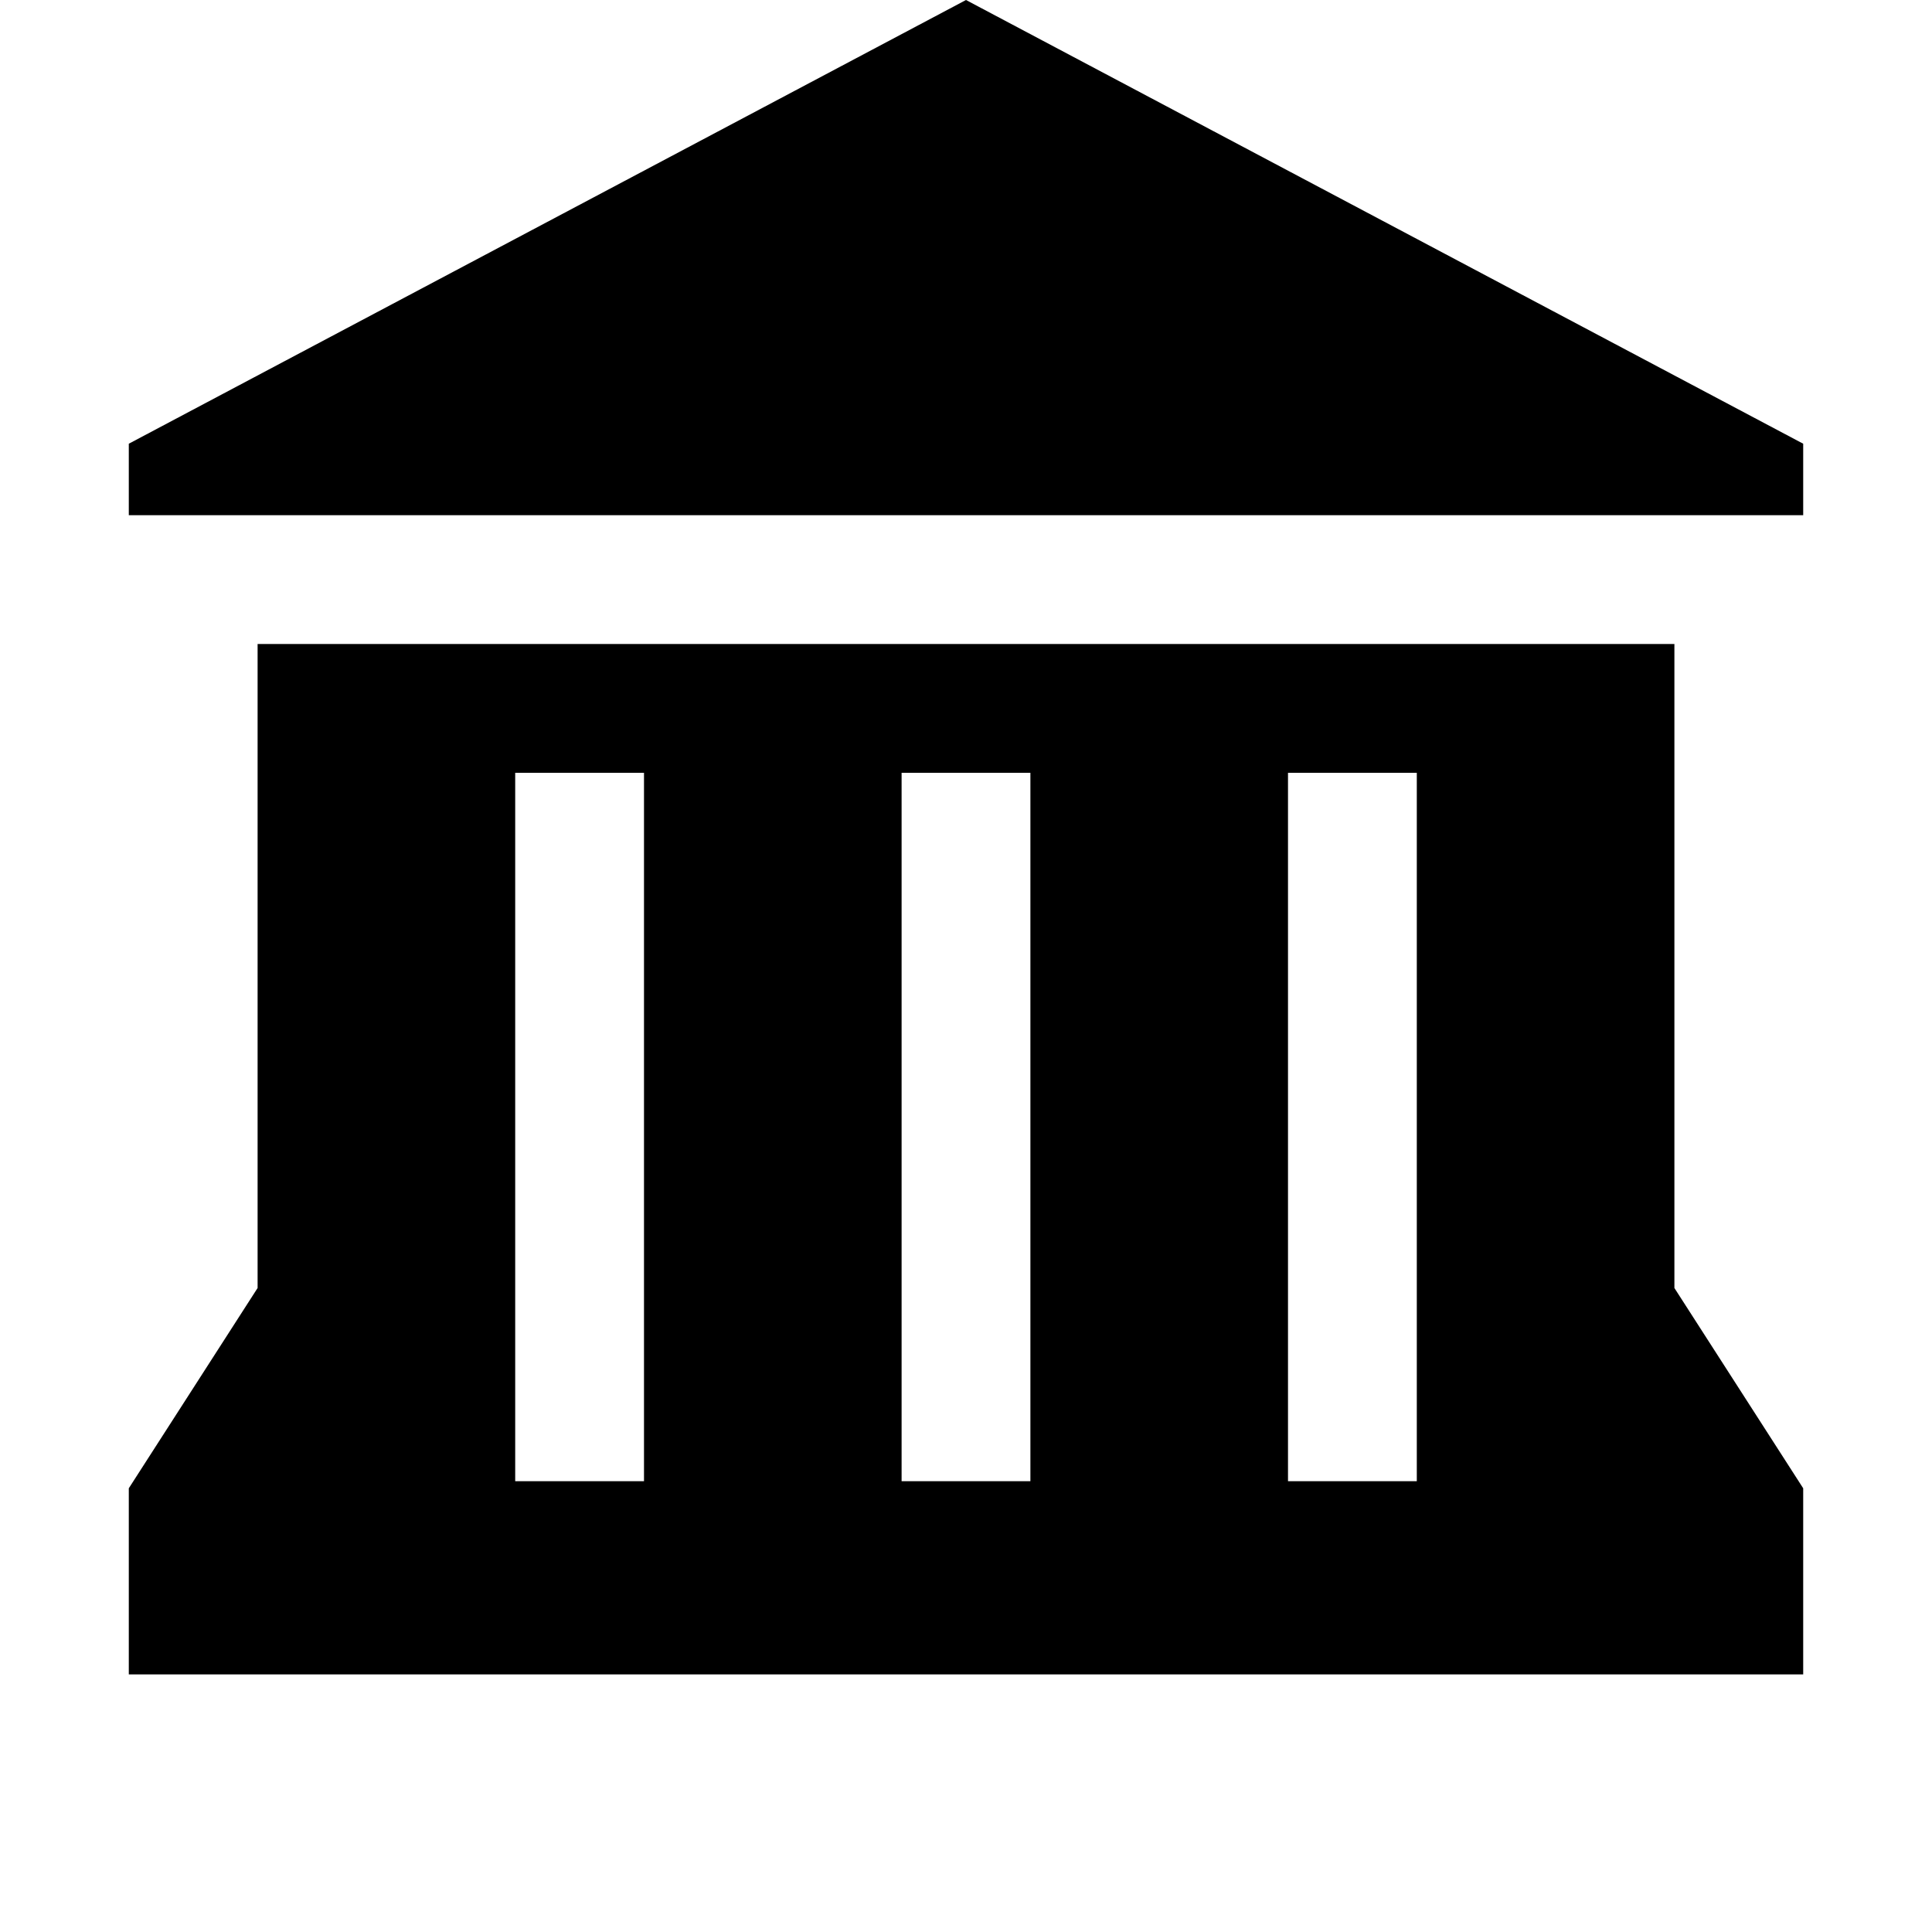
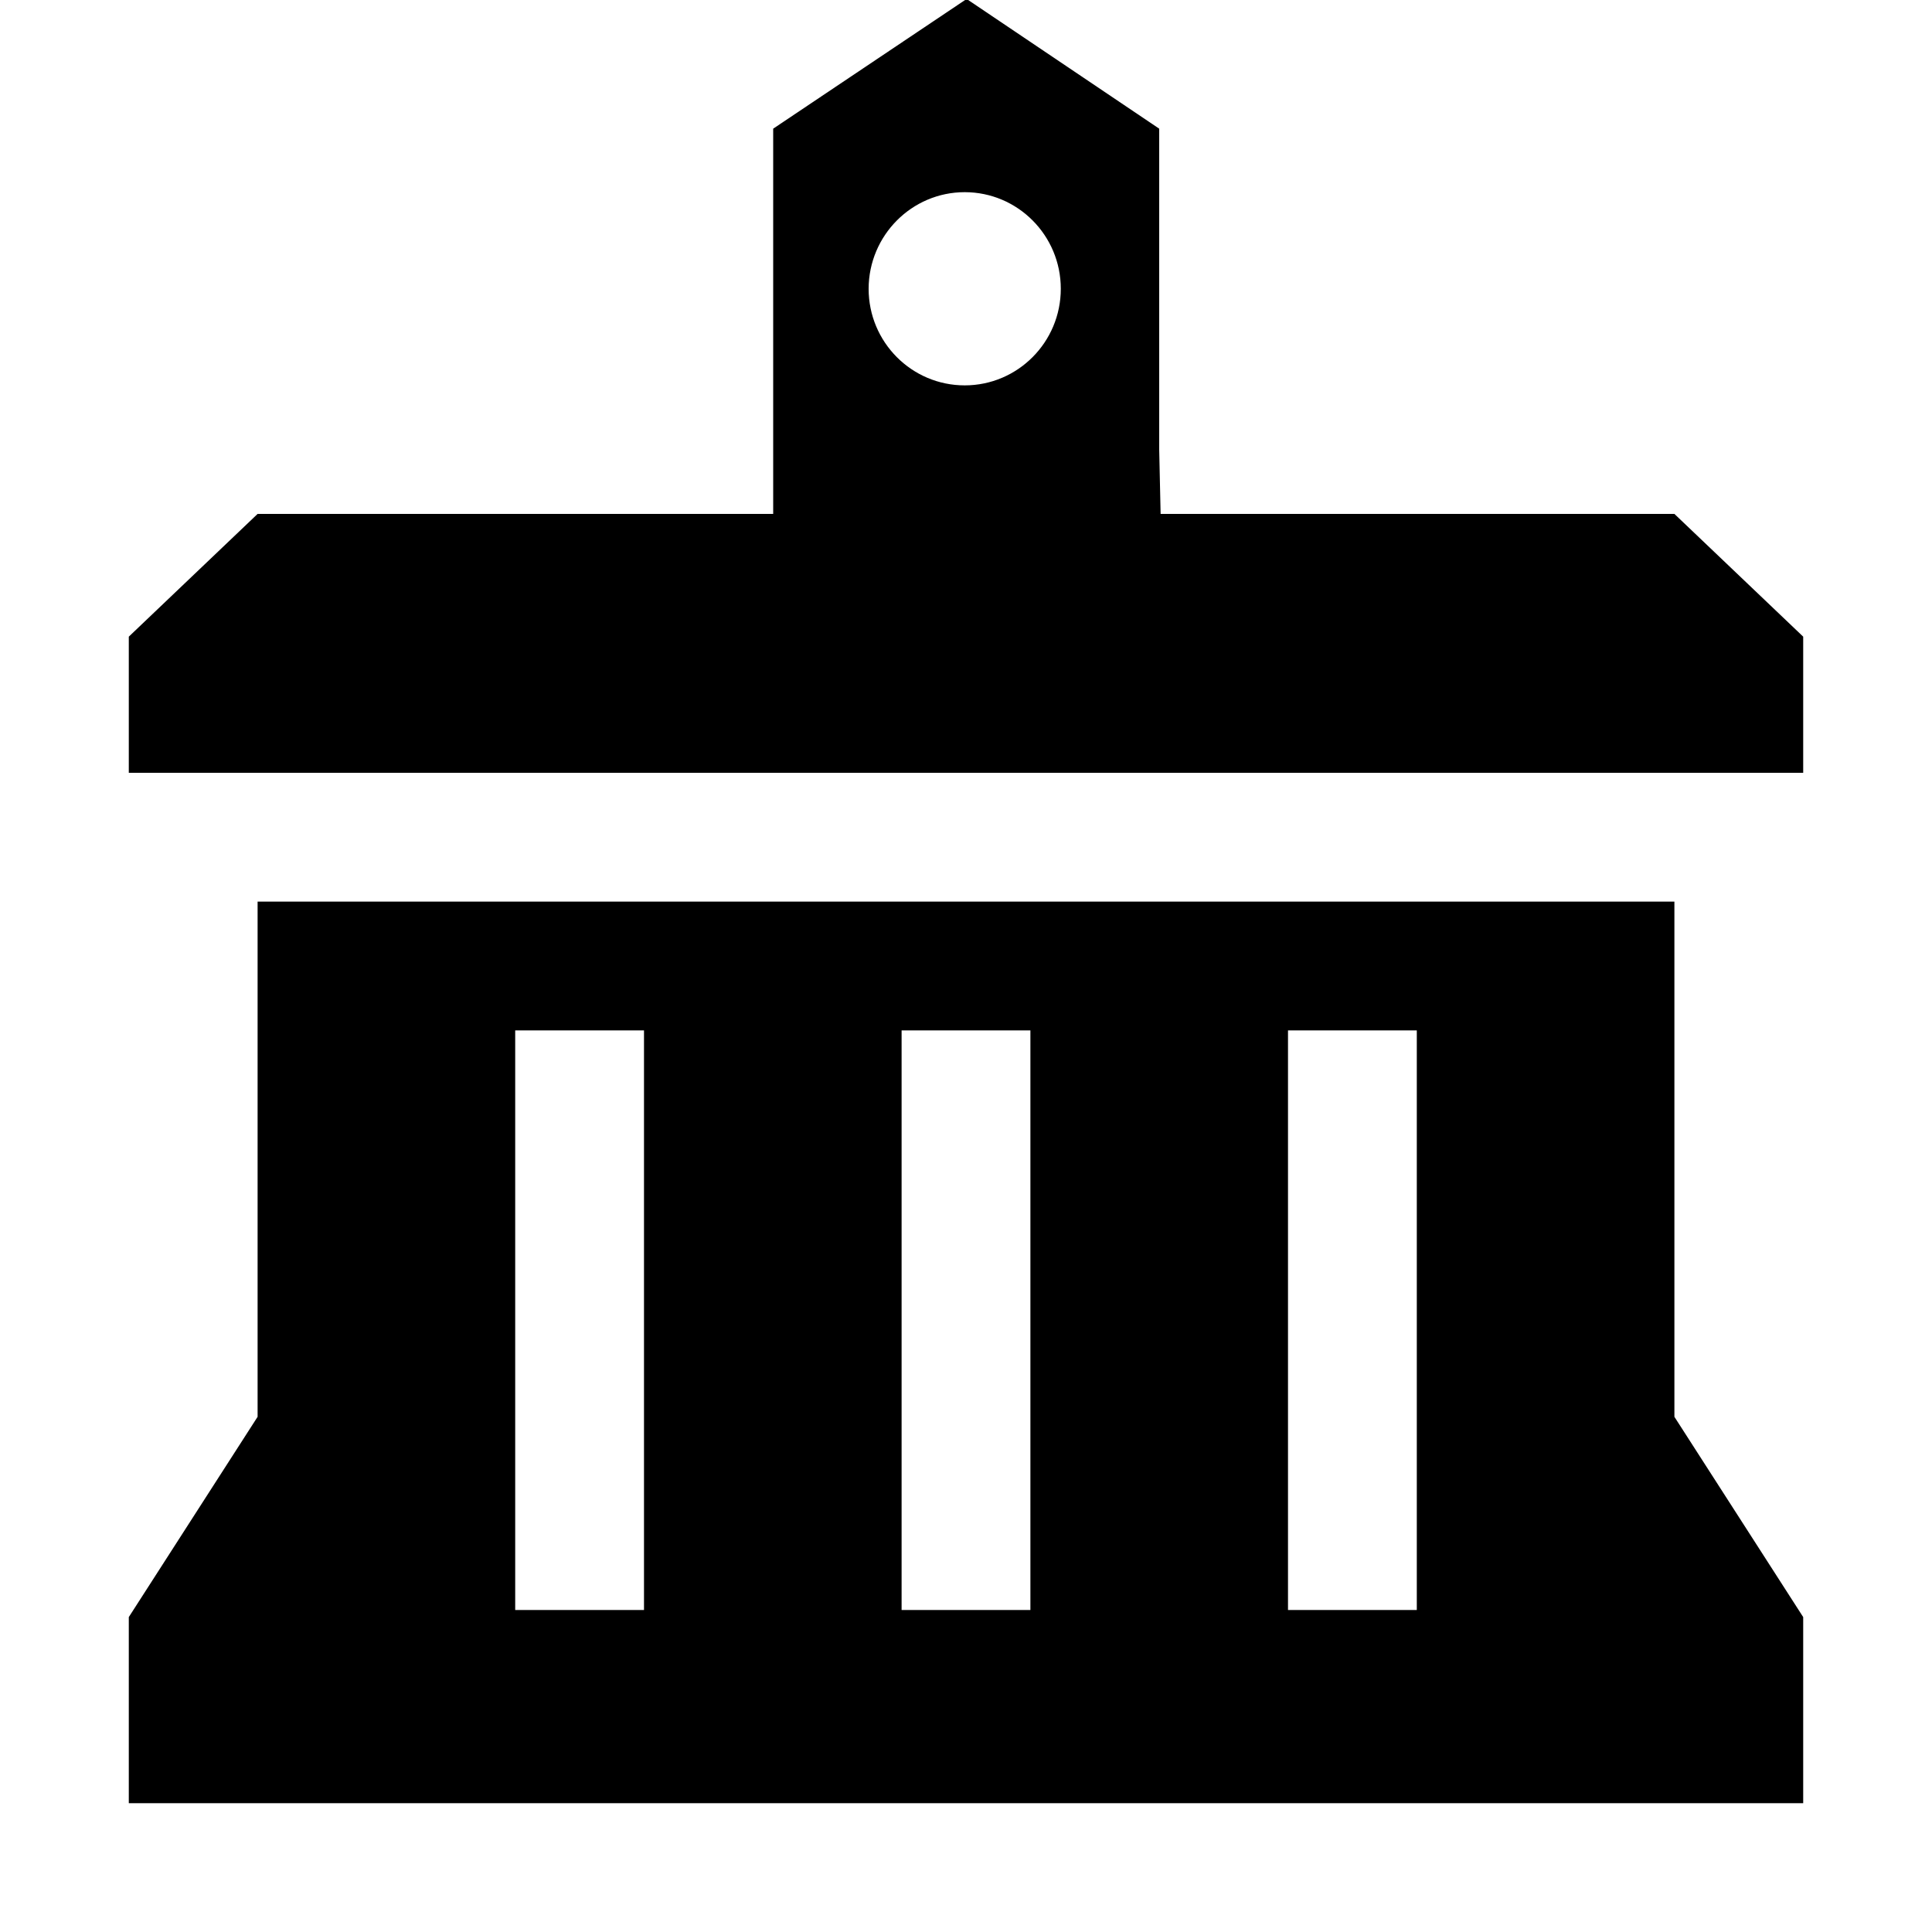
<svg xmlns="http://www.w3.org/2000/svg" version="1.1" id="town-hall" width="15" height="15" viewBox="0 0 15 15">
-   <path id="path7509" d="M7.5,0L1,3.445V4h13V3.445L7.5,0z M2,5v5l-1,1.555V13h13v-1.445L13,10V5H2z M4,6h1v5.5H4V6z M7,6h1v5.5H7  V6z M10,6h1v5.5h-1V6z" />
+   <path d="M13,3.99H9.011L9,3.49V0.999L7.505-0.008L6.003,0.999v2.991H2L1,4.943V6h13V4.943L13,3.99z M7.49,1.492  c0.412,0,0.746,0.336,0.746,0.75s-0.334,0.75-0.746,0.75s-0.746-0.336-0.746-0.75  C6.745,1.828,7.079,1.492,7.49,1.492z M13,7H2v4l-1,1.555V14h13v-1.445L13,11V7z M5,12.5H4V8h1V12.5z M8,12.5H7V8h1V12.5z   M11,12.5h-1V8h1V12.5z" />
</svg>
